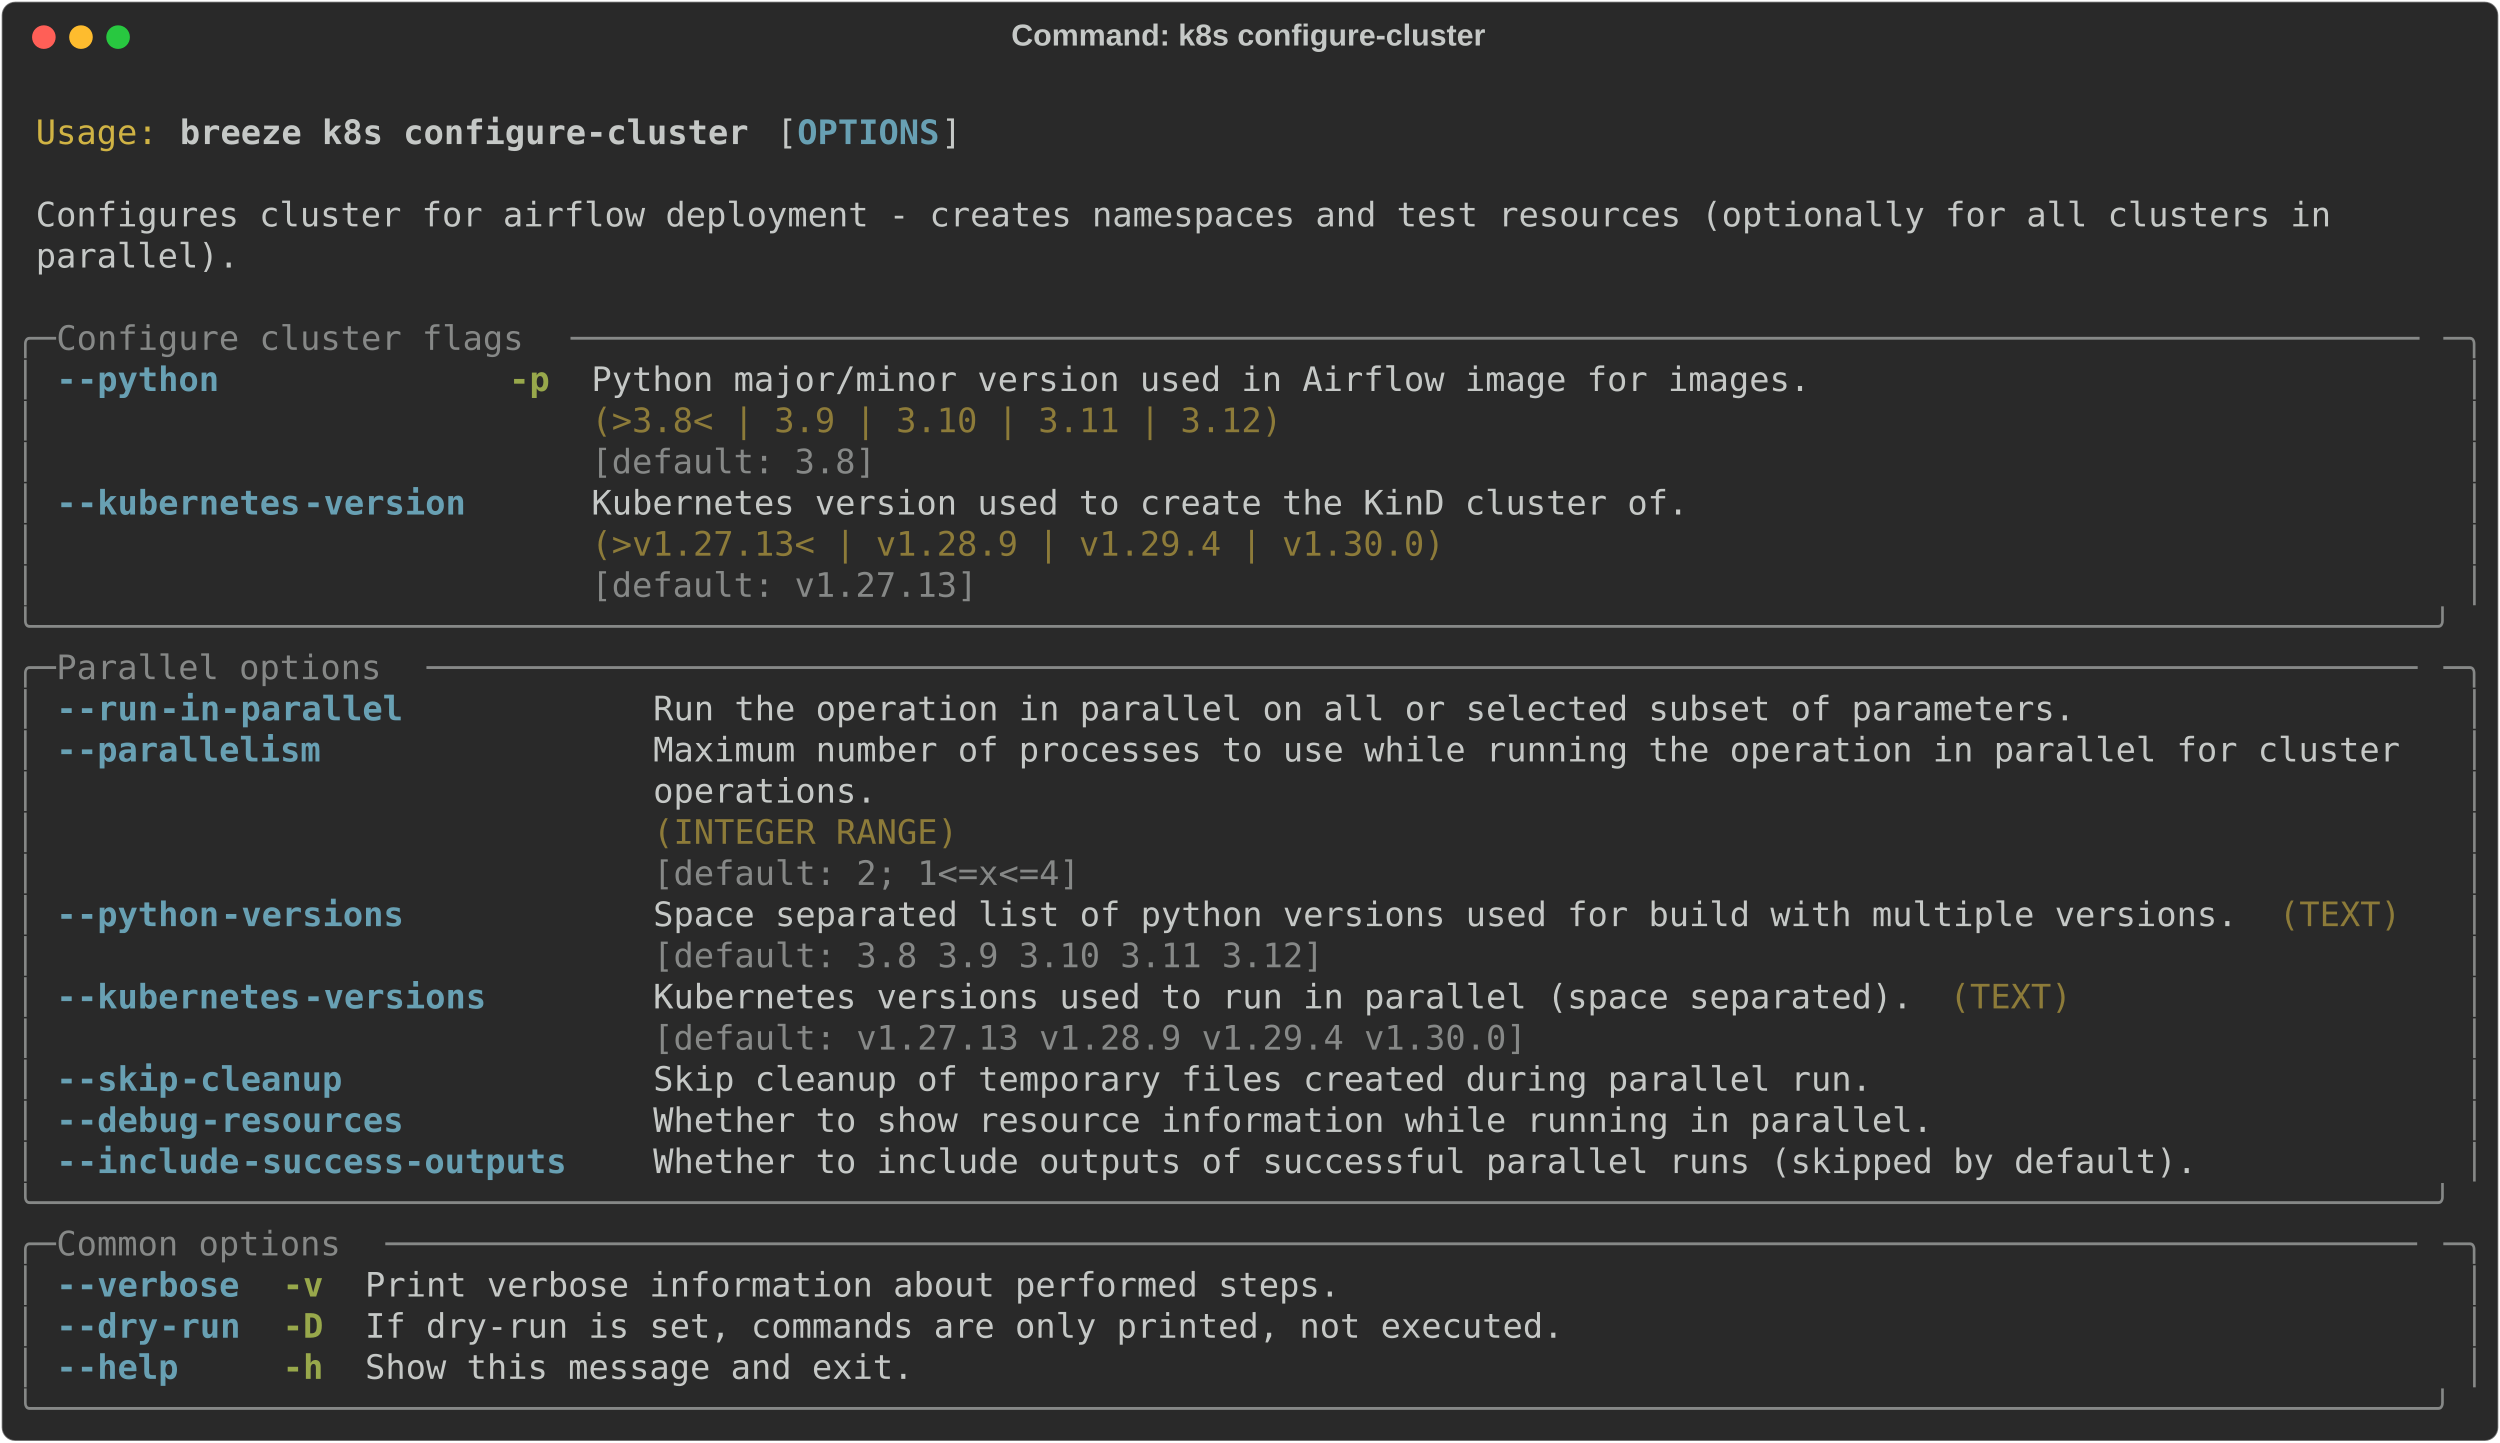
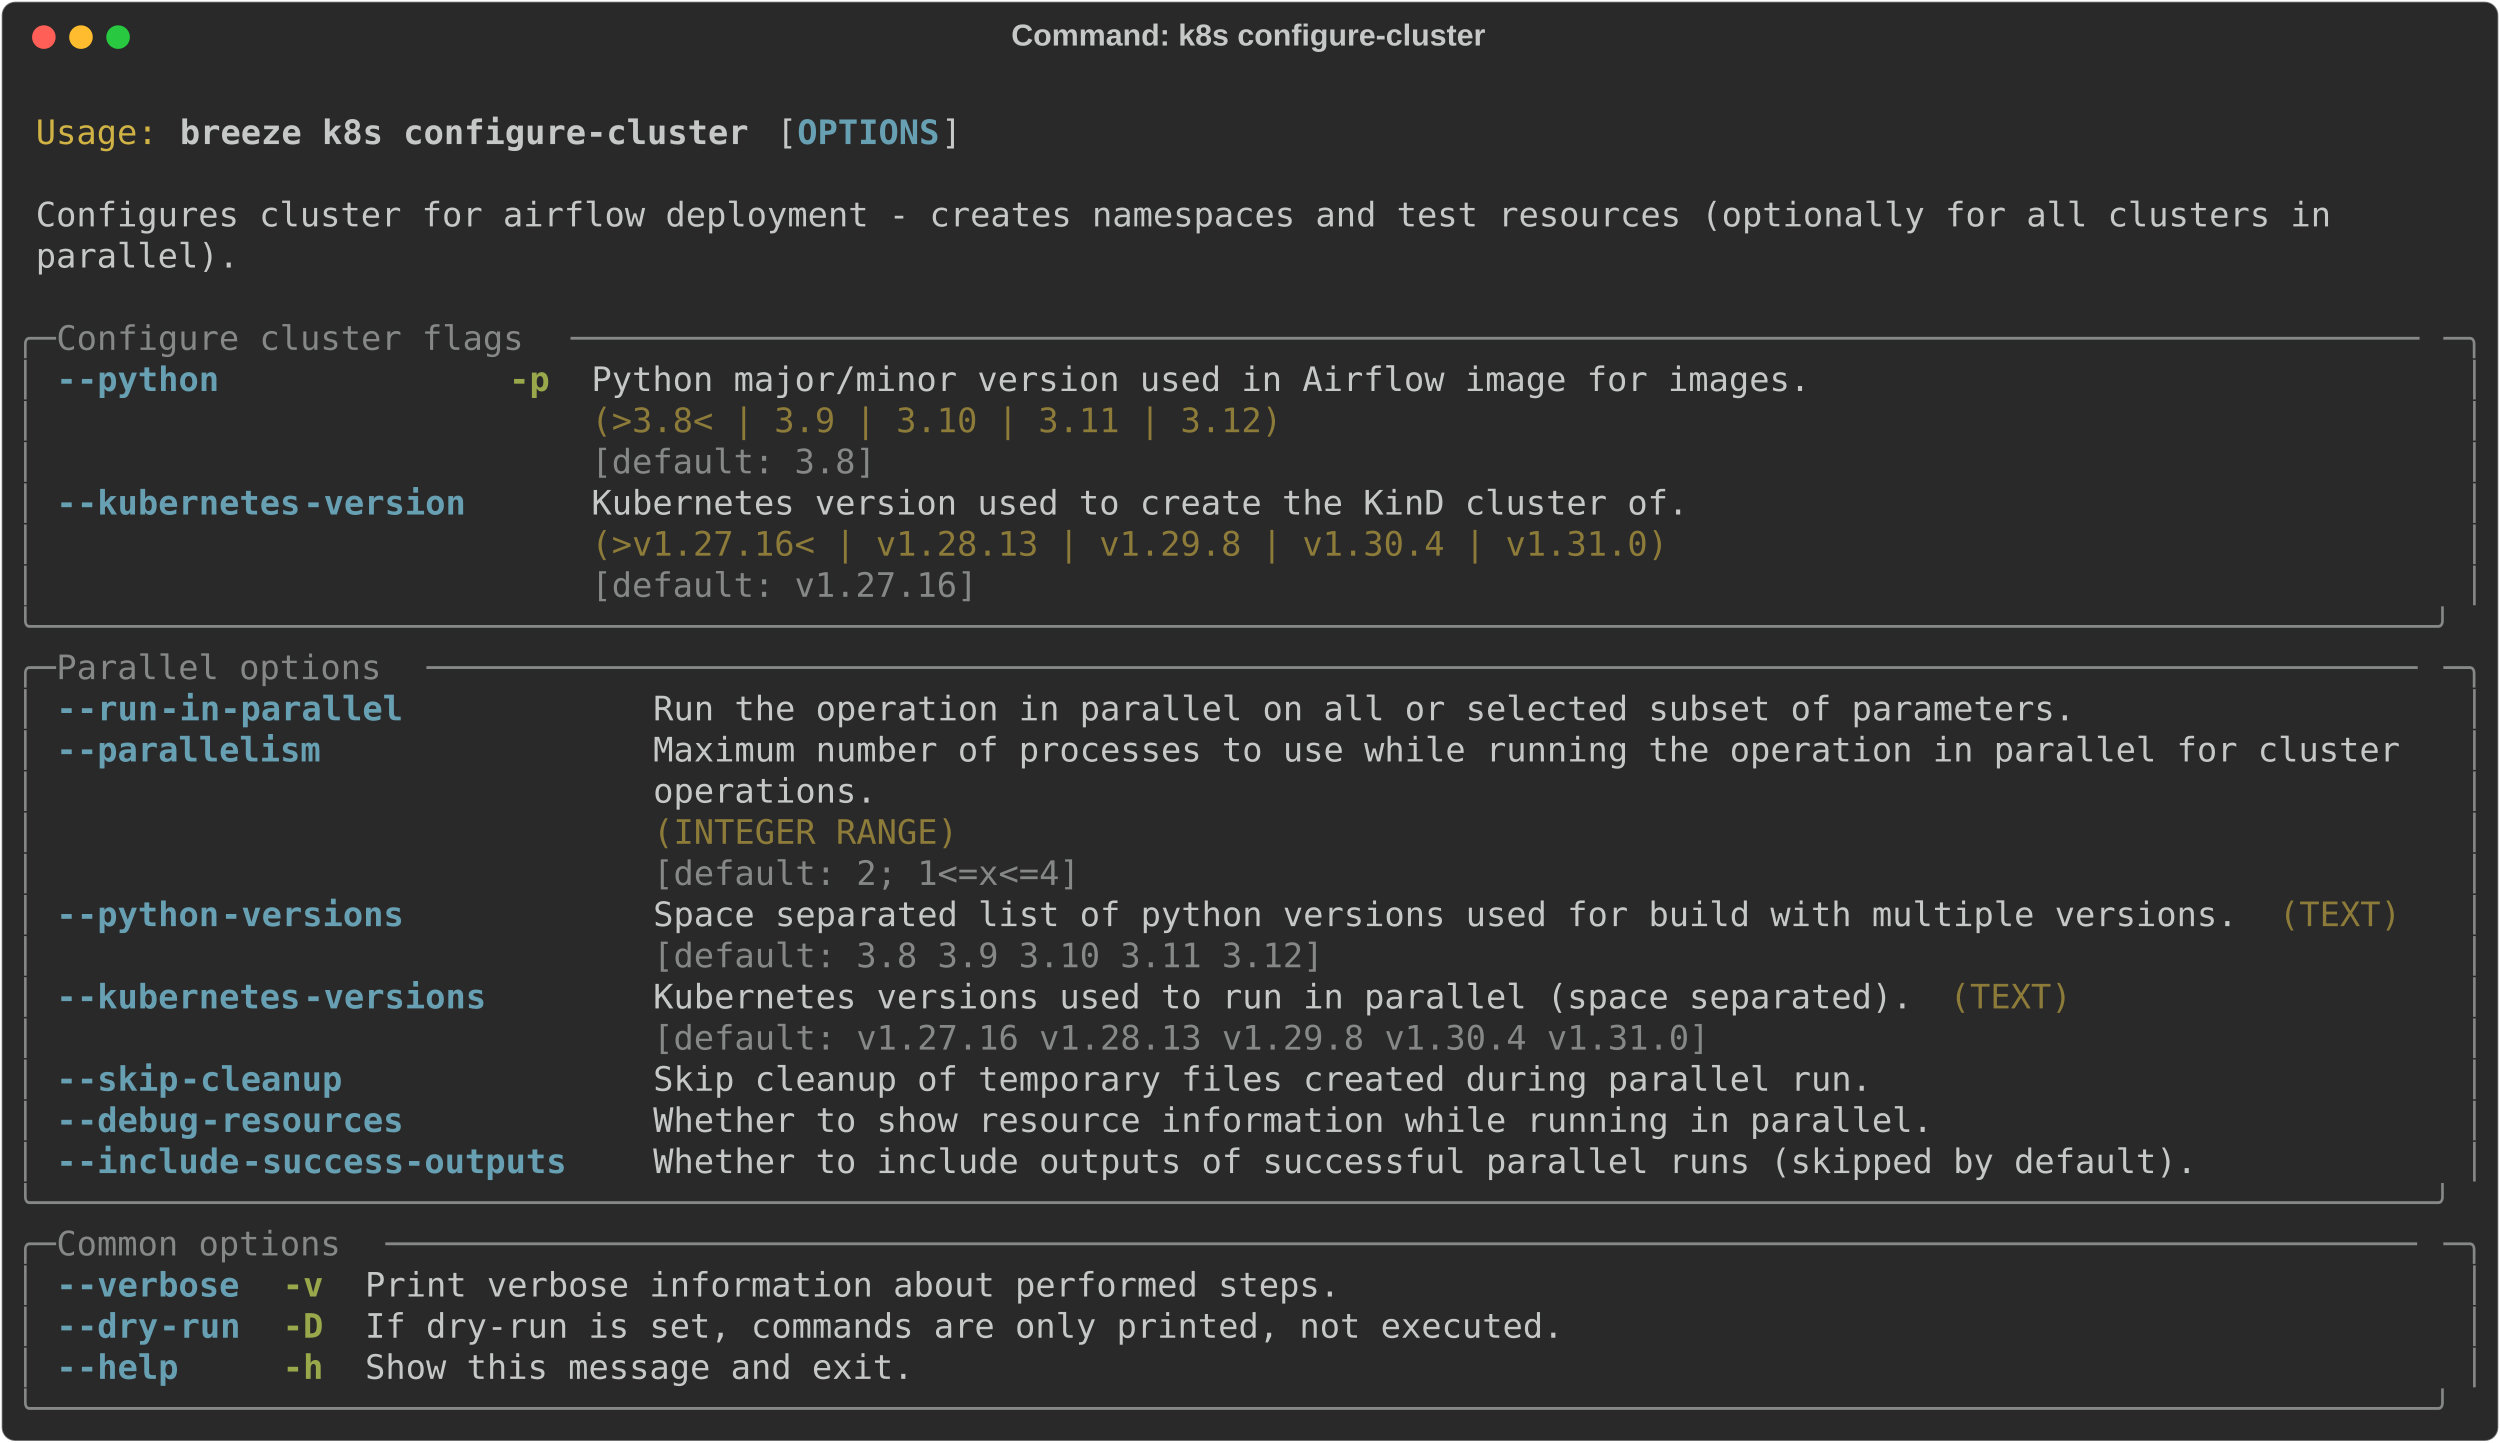
<svg xmlns="http://www.w3.org/2000/svg" class="rich-terminal" viewBox="0 0 1482 855.2">
  <style>

    @font-face {
        font-family: "Fira Code";
        src: local("FiraCode-Regular"),
                url("https://cdnjs.cloudflare.com/ajax/libs/firacode/6.2.0/woff2/FiraCode-Regular.woff2") format("woff2"),
                url("https://cdnjs.cloudflare.com/ajax/libs/firacode/6.2.0/woff/FiraCode-Regular.woff") format("woff");
        font-style: normal;
        font-weight: 400;
    }
    @font-face {
        font-family: "Fira Code";
        src: local("FiraCode-Bold"),
                url("https://cdnjs.cloudflare.com/ajax/libs/firacode/6.2.0/woff2/FiraCode-Bold.woff2") format("woff2"),
                url("https://cdnjs.cloudflare.com/ajax/libs/firacode/6.2.0/woff/FiraCode-Bold.woff") format("woff");
        font-style: bold;
        font-weight: 700;
    }

    .breeze-k8s-configure-cluster-matrix {
        font-family: Fira Code, monospace;
        font-size: 20px;
        line-height: 24.4px;
        font-variant-east-asian: full-width;
    }

    .breeze-k8s-configure-cluster-title {
        font-size: 18px;
        font-weight: bold;
        font-family: arial;
    }

    .breeze-k8s-configure-cluster-r1 { fill: #c5c8c6 }
.breeze-k8s-configure-cluster-r2 { fill: #d0b344 }
.breeze-k8s-configure-cluster-r3 { fill: #c5c8c6;font-weight: bold }
.breeze-k8s-configure-cluster-r4 { fill: #68a0b3;font-weight: bold }
.breeze-k8s-configure-cluster-r5 { fill: #868887 }
.breeze-k8s-configure-cluster-r6 { fill: #98a84b;font-weight: bold }
.breeze-k8s-configure-cluster-r7 { fill: #8d7b39 }
    </style>
  <defs>
    <clipPath id="breeze-k8s-configure-cluster-clip-terminal">
      <rect x="0" y="0" width="1463.0" height="804.2" />
    </clipPath>
    <clipPath id="breeze-k8s-configure-cluster-line-0">
      <rect x="0" y="1.5" width="1464" height="24.65" />
    </clipPath>
    <clipPath id="breeze-k8s-configure-cluster-line-1">
      <rect x="0" y="25.9" width="1464" height="24.65" />
    </clipPath>
    <clipPath id="breeze-k8s-configure-cluster-line-2">
      <rect x="0" y="50.3" width="1464" height="24.65" />
    </clipPath>
    <clipPath id="breeze-k8s-configure-cluster-line-3">
      <rect x="0" y="74.7" width="1464" height="24.65" />
    </clipPath>
    <clipPath id="breeze-k8s-configure-cluster-line-4">
      <rect x="0" y="99.1" width="1464" height="24.65" />
    </clipPath>
    <clipPath id="breeze-k8s-configure-cluster-line-5">
      <rect x="0" y="123.5" width="1464" height="24.65" />
    </clipPath>
    <clipPath id="breeze-k8s-configure-cluster-line-6">
      <rect x="0" y="147.9" width="1464" height="24.65" />
    </clipPath>
    <clipPath id="breeze-k8s-configure-cluster-line-7">
      <rect x="0" y="172.3" width="1464" height="24.65" />
    </clipPath>
    <clipPath id="breeze-k8s-configure-cluster-line-8">
      <rect x="0" y="196.7" width="1464" height="24.65" />
    </clipPath>
    <clipPath id="breeze-k8s-configure-cluster-line-9">
      <rect x="0" y="221.1" width="1464" height="24.65" />
    </clipPath>
    <clipPath id="breeze-k8s-configure-cluster-line-10">
      <rect x="0" y="245.5" width="1464" height="24.65" />
    </clipPath>
    <clipPath id="breeze-k8s-configure-cluster-line-11">
      <rect x="0" y="269.9" width="1464" height="24.65" />
    </clipPath>
    <clipPath id="breeze-k8s-configure-cluster-line-12">
      <rect x="0" y="294.3" width="1464" height="24.65" />
    </clipPath>
    <clipPath id="breeze-k8s-configure-cluster-line-13">
      <rect x="0" y="318.7" width="1464" height="24.65" />
    </clipPath>
    <clipPath id="breeze-k8s-configure-cluster-line-14">
      <rect x="0" y="343.1" width="1464" height="24.65" />
    </clipPath>
    <clipPath id="breeze-k8s-configure-cluster-line-15">
      <rect x="0" y="367.5" width="1464" height="24.65" />
    </clipPath>
    <clipPath id="breeze-k8s-configure-cluster-line-16">
      <rect x="0" y="391.9" width="1464" height="24.65" />
    </clipPath>
    <clipPath id="breeze-k8s-configure-cluster-line-17">
      <rect x="0" y="416.3" width="1464" height="24.65" />
    </clipPath>
    <clipPath id="breeze-k8s-configure-cluster-line-18">
      <rect x="0" y="440.7" width="1464" height="24.65" />
    </clipPath>
    <clipPath id="breeze-k8s-configure-cluster-line-19">
      <rect x="0" y="465.1" width="1464" height="24.65" />
    </clipPath>
    <clipPath id="breeze-k8s-configure-cluster-line-20">
      <rect x="0" y="489.5" width="1464" height="24.65" />
    </clipPath>
    <clipPath id="breeze-k8s-configure-cluster-line-21">
      <rect x="0" y="513.9" width="1464" height="24.65" />
    </clipPath>
    <clipPath id="breeze-k8s-configure-cluster-line-22">
      <rect x="0" y="538.3" width="1464" height="24.65" />
    </clipPath>
    <clipPath id="breeze-k8s-configure-cluster-line-23">
      <rect x="0" y="562.7" width="1464" height="24.65" />
    </clipPath>
    <clipPath id="breeze-k8s-configure-cluster-line-24">
      <rect x="0" y="587.1" width="1464" height="24.65" />
    </clipPath>
    <clipPath id="breeze-k8s-configure-cluster-line-25">
      <rect x="0" y="611.5" width="1464" height="24.65" />
    </clipPath>
    <clipPath id="breeze-k8s-configure-cluster-line-26">
      <rect x="0" y="635.9" width="1464" height="24.65" />
    </clipPath>
    <clipPath id="breeze-k8s-configure-cluster-line-27">
      <rect x="0" y="660.3" width="1464" height="24.65" />
    </clipPath>
    <clipPath id="breeze-k8s-configure-cluster-line-28">
      <rect x="0" y="684.7" width="1464" height="24.65" />
    </clipPath>
    <clipPath id="breeze-k8s-configure-cluster-line-29">
      <rect x="0" y="709.1" width="1464" height="24.65" />
    </clipPath>
    <clipPath id="breeze-k8s-configure-cluster-line-30">
      <rect x="0" y="733.5" width="1464" height="24.65" />
    </clipPath>
    <clipPath id="breeze-k8s-configure-cluster-line-31">
      <rect x="0" y="757.9" width="1464" height="24.65" />
    </clipPath>
  </defs>
  <rect fill="#292929" stroke="rgba(255,255,255,0.35)" stroke-width="1" x="1" y="1" width="1480" height="853.2" rx="8" />
  <text class="breeze-k8s-configure-cluster-title" fill="#c5c8c6" text-anchor="middle" x="740" y="27">Command: k8s configure-cluster</text>
  <g transform="translate(26,22)">
    <circle cx="0" cy="0" r="7" fill="#ff5f57" />
    <circle cx="22" cy="0" r="7" fill="#febc2e" />
    <circle cx="44" cy="0" r="7" fill="#28c840" />
  </g>
  <g transform="translate(9, 41)" clip-path="url(#breeze-k8s-configure-cluster-clip-terminal)">
    <g class="breeze-k8s-configure-cluster-matrix">
      <text class="breeze-k8s-configure-cluster-r1" x="1464" y="20" textLength="12.2" clip-path="url(#breeze-k8s-configure-cluster-line-0)">
</text>
      <text class="breeze-k8s-configure-cluster-r2" x="12.2" y="44.4" textLength="73.2" clip-path="url(#breeze-k8s-configure-cluster-line-1)">Usage:</text>
      <text class="breeze-k8s-configure-cluster-r3" x="97.6" y="44.4" textLength="341.6" clip-path="url(#breeze-k8s-configure-cluster-line-1)">breeze k8s configure-cluster</text>
      <text class="breeze-k8s-configure-cluster-r1" x="451.4" y="44.4" textLength="12.2" clip-path="url(#breeze-k8s-configure-cluster-line-1)">[</text>
      <text class="breeze-k8s-configure-cluster-r4" x="463.6" y="44.4" textLength="85.4" clip-path="url(#breeze-k8s-configure-cluster-line-1)">OPTIONS</text>
      <text class="breeze-k8s-configure-cluster-r1" x="549" y="44.4" textLength="12.2" clip-path="url(#breeze-k8s-configure-cluster-line-1)">]</text>
      <text class="breeze-k8s-configure-cluster-r1" x="1464" y="44.4" textLength="12.2" clip-path="url(#breeze-k8s-configure-cluster-line-1)">
</text>
      <text class="breeze-k8s-configure-cluster-r1" x="1464" y="68.8" textLength="12.2" clip-path="url(#breeze-k8s-configure-cluster-line-2)">
</text>
      <text class="breeze-k8s-configure-cluster-r1" x="12.2" y="93.2" textLength="1390.8" clip-path="url(#breeze-k8s-configure-cluster-line-3)">Configures cluster for airflow deployment - creates namespaces and test resources (optionally for all clusters in </text>
      <text class="breeze-k8s-configure-cluster-r1" x="1464" y="93.2" textLength="12.2" clip-path="url(#breeze-k8s-configure-cluster-line-3)">
</text>
      <text class="breeze-k8s-configure-cluster-r1" x="12.2" y="117.6" textLength="122" clip-path="url(#breeze-k8s-configure-cluster-line-4)">parallel).</text>
      <text class="breeze-k8s-configure-cluster-r1" x="1464" y="117.6" textLength="12.2" clip-path="url(#breeze-k8s-configure-cluster-line-4)">
</text>
      <text class="breeze-k8s-configure-cluster-r1" x="1464" y="142" textLength="12.2" clip-path="url(#breeze-k8s-configure-cluster-line-5)">
</text>
      <text class="breeze-k8s-configure-cluster-r5" x="0" y="166.4" textLength="24.4" clip-path="url(#breeze-k8s-configure-cluster-line-6)">╭─</text>
      <text class="breeze-k8s-configure-cluster-r5" x="24.4" y="166.4" textLength="305" clip-path="url(#breeze-k8s-configure-cluster-line-6)"> Configure cluster flags </text>
      <text class="breeze-k8s-configure-cluster-r5" x="329.4" y="166.4" textLength="1110.2" clip-path="url(#breeze-k8s-configure-cluster-line-6)">───────────────────────────────────────────────────────────────────────────────────────────</text>
      <text class="breeze-k8s-configure-cluster-r5" x="1439.6" y="166.4" textLength="24.4" clip-path="url(#breeze-k8s-configure-cluster-line-6)">─╮</text>
      <text class="breeze-k8s-configure-cluster-r1" x="1464" y="166.4" textLength="12.2" clip-path="url(#breeze-k8s-configure-cluster-line-6)">
</text>
      <text class="breeze-k8s-configure-cluster-r5" x="0" y="190.8" textLength="12.2" clip-path="url(#breeze-k8s-configure-cluster-line-7)">│</text>
      <text class="breeze-k8s-configure-cluster-r4" x="24.4" y="190.8" textLength="12.2" clip-path="url(#breeze-k8s-configure-cluster-line-7)">-</text>
      <text class="breeze-k8s-configure-cluster-r4" x="36.6" y="190.8" textLength="85.4" clip-path="url(#breeze-k8s-configure-cluster-line-7)">-python</text>
      <text class="breeze-k8s-configure-cluster-r6" x="292.8" y="190.8" textLength="24.4" clip-path="url(#breeze-k8s-configure-cluster-line-7)">-p</text>
      <text class="breeze-k8s-configure-cluster-r1" x="341.6" y="190.8" textLength="732" clip-path="url(#breeze-k8s-configure-cluster-line-7)">Python major/minor version used in Airflow image for images.</text>
      <text class="breeze-k8s-configure-cluster-r5" x="1451.8" y="190.8" textLength="12.2" clip-path="url(#breeze-k8s-configure-cluster-line-7)">│</text>
      <text class="breeze-k8s-configure-cluster-r1" x="1464" y="190.8" textLength="12.2" clip-path="url(#breeze-k8s-configure-cluster-line-7)">
</text>
      <text class="breeze-k8s-configure-cluster-r5" x="0" y="215.2" textLength="12.2" clip-path="url(#breeze-k8s-configure-cluster-line-8)">│</text>
      <text class="breeze-k8s-configure-cluster-r7" x="341.6" y="215.2" textLength="732" clip-path="url(#breeze-k8s-configure-cluster-line-8)">(&gt;3.8&lt; | 3.9 | 3.10 | 3.11 | 3.12)                          </text>
      <text class="breeze-k8s-configure-cluster-r5" x="1451.8" y="215.2" textLength="12.2" clip-path="url(#breeze-k8s-configure-cluster-line-8)">│</text>
      <text class="breeze-k8s-configure-cluster-r1" x="1464" y="215.2" textLength="12.2" clip-path="url(#breeze-k8s-configure-cluster-line-8)">
</text>
      <text class="breeze-k8s-configure-cluster-r5" x="0" y="239.6" textLength="12.2" clip-path="url(#breeze-k8s-configure-cluster-line-9)">│</text>
      <text class="breeze-k8s-configure-cluster-r5" x="341.6" y="239.6" textLength="732" clip-path="url(#breeze-k8s-configure-cluster-line-9)">[default: 3.8]                                              </text>
      <text class="breeze-k8s-configure-cluster-r5" x="1451.8" y="239.6" textLength="12.2" clip-path="url(#breeze-k8s-configure-cluster-line-9)">│</text>
      <text class="breeze-k8s-configure-cluster-r1" x="1464" y="239.6" textLength="12.2" clip-path="url(#breeze-k8s-configure-cluster-line-9)">
</text>
      <text class="breeze-k8s-configure-cluster-r5" x="0" y="264" textLength="12.2" clip-path="url(#breeze-k8s-configure-cluster-line-10)">│</text>
      <text class="breeze-k8s-configure-cluster-r4" x="24.4" y="264" textLength="12.2" clip-path="url(#breeze-k8s-configure-cluster-line-10)">-</text>
      <text class="breeze-k8s-configure-cluster-r4" x="36.6" y="264" textLength="134.2" clip-path="url(#breeze-k8s-configure-cluster-line-10)">-kubernetes</text>
      <text class="breeze-k8s-configure-cluster-r4" x="170.8" y="264" textLength="97.6" clip-path="url(#breeze-k8s-configure-cluster-line-10)">-version</text>
      <text class="breeze-k8s-configure-cluster-r1" x="341.6" y="264" textLength="658.8" clip-path="url(#breeze-k8s-configure-cluster-line-10)">Kubernetes version used to create the KinD cluster of.</text>
      <text class="breeze-k8s-configure-cluster-r5" x="1451.8" y="264" textLength="12.2" clip-path="url(#breeze-k8s-configure-cluster-line-10)">│</text>
      <text class="breeze-k8s-configure-cluster-r1" x="1464" y="264" textLength="12.2" clip-path="url(#breeze-k8s-configure-cluster-line-10)">
</text>
      <text class="breeze-k8s-configure-cluster-r5" x="0" y="288.4" textLength="12.2" clip-path="url(#breeze-k8s-configure-cluster-line-11)">│</text>
-       <text class="breeze-k8s-configure-cluster-r7" x="341.6" y="288.4" textLength="658.8" clip-path="url(#breeze-k8s-configure-cluster-line-11)">(&gt;v1.27.13&lt; | v1.28.9 | v1.29.4 | v1.30.0)            </text>
+       <text class="breeze-k8s-configure-cluster-r7" x="341.6" y="288.4" textLength="658.8" clip-path="url(#breeze-k8s-configure-cluster-line-11)">(&gt;v1.27.16&lt; | v1.28.13 | v1.29.8 | v1.30.4 | v1.31.0) </text>
      <text class="breeze-k8s-configure-cluster-r5" x="1451.8" y="288.4" textLength="12.2" clip-path="url(#breeze-k8s-configure-cluster-line-11)">│</text>
      <text class="breeze-k8s-configure-cluster-r1" x="1464" y="288.4" textLength="12.2" clip-path="url(#breeze-k8s-configure-cluster-line-11)">
</text>
      <text class="breeze-k8s-configure-cluster-r5" x="0" y="312.8" textLength="12.2" clip-path="url(#breeze-k8s-configure-cluster-line-12)">│</text>
-       <text class="breeze-k8s-configure-cluster-r5" x="341.6" y="312.8" textLength="658.8" clip-path="url(#breeze-k8s-configure-cluster-line-12)">[default: v1.27.13]                                   </text>
+       <text class="breeze-k8s-configure-cluster-r5" x="341.6" y="312.8" textLength="658.8" clip-path="url(#breeze-k8s-configure-cluster-line-12)">[default: v1.27.16]                                   </text>
      <text class="breeze-k8s-configure-cluster-r5" x="1451.8" y="312.8" textLength="12.2" clip-path="url(#breeze-k8s-configure-cluster-line-12)">│</text>
      <text class="breeze-k8s-configure-cluster-r1" x="1464" y="312.8" textLength="12.2" clip-path="url(#breeze-k8s-configure-cluster-line-12)">
</text>
      <text class="breeze-k8s-configure-cluster-r5" x="0" y="337.2" textLength="1464" clip-path="url(#breeze-k8s-configure-cluster-line-13)">╰──────────────────────────────────────────────────────────────────────────────────────────────────────────────────────╯</text>
      <text class="breeze-k8s-configure-cluster-r1" x="1464" y="337.2" textLength="12.2" clip-path="url(#breeze-k8s-configure-cluster-line-13)">
</text>
      <text class="breeze-k8s-configure-cluster-r5" x="0" y="361.6" textLength="24.4" clip-path="url(#breeze-k8s-configure-cluster-line-14)">╭─</text>
      <text class="breeze-k8s-configure-cluster-r5" x="24.4" y="361.6" textLength="219.6" clip-path="url(#breeze-k8s-configure-cluster-line-14)"> Parallel options </text>
      <text class="breeze-k8s-configure-cluster-r5" x="244" y="361.6" textLength="1195.6" clip-path="url(#breeze-k8s-configure-cluster-line-14)">──────────────────────────────────────────────────────────────────────────────────────────────────</text>
      <text class="breeze-k8s-configure-cluster-r5" x="1439.6" y="361.6" textLength="24.4" clip-path="url(#breeze-k8s-configure-cluster-line-14)">─╮</text>
      <text class="breeze-k8s-configure-cluster-r1" x="1464" y="361.6" textLength="12.2" clip-path="url(#breeze-k8s-configure-cluster-line-14)">
</text>
      <text class="breeze-k8s-configure-cluster-r5" x="0" y="386" textLength="12.2" clip-path="url(#breeze-k8s-configure-cluster-line-15)">│</text>
      <text class="breeze-k8s-configure-cluster-r4" x="24.4" y="386" textLength="12.2" clip-path="url(#breeze-k8s-configure-cluster-line-15)">-</text>
      <text class="breeze-k8s-configure-cluster-r4" x="36.6" y="386" textLength="48.8" clip-path="url(#breeze-k8s-configure-cluster-line-15)">-run</text>
      <text class="breeze-k8s-configure-cluster-r4" x="85.4" y="386" textLength="146.4" clip-path="url(#breeze-k8s-configure-cluster-line-15)">-in-parallel</text>
      <text class="breeze-k8s-configure-cluster-r1" x="378.2" y="386" textLength="854" clip-path="url(#breeze-k8s-configure-cluster-line-15)">Run the operation in parallel on all or selected subset of parameters.</text>
      <text class="breeze-k8s-configure-cluster-r5" x="1451.8" y="386" textLength="12.2" clip-path="url(#breeze-k8s-configure-cluster-line-15)">│</text>
      <text class="breeze-k8s-configure-cluster-r1" x="1464" y="386" textLength="12.2" clip-path="url(#breeze-k8s-configure-cluster-line-15)">
</text>
      <text class="breeze-k8s-configure-cluster-r5" x="0" y="410.4" textLength="12.2" clip-path="url(#breeze-k8s-configure-cluster-line-16)">│</text>
      <text class="breeze-k8s-configure-cluster-r4" x="24.4" y="410.4" textLength="12.2" clip-path="url(#breeze-k8s-configure-cluster-line-16)">-</text>
      <text class="breeze-k8s-configure-cluster-r4" x="36.6" y="410.4" textLength="146.4" clip-path="url(#breeze-k8s-configure-cluster-line-16)">-parallelism</text>
      <text class="breeze-k8s-configure-cluster-r1" x="378.2" y="410.4" textLength="1061.4" clip-path="url(#breeze-k8s-configure-cluster-line-16)">Maximum number of processes to use while running the operation in parallel for cluster </text>
      <text class="breeze-k8s-configure-cluster-r5" x="1451.8" y="410.4" textLength="12.2" clip-path="url(#breeze-k8s-configure-cluster-line-16)">│</text>
      <text class="breeze-k8s-configure-cluster-r1" x="1464" y="410.4" textLength="12.2" clip-path="url(#breeze-k8s-configure-cluster-line-16)">
</text>
      <text class="breeze-k8s-configure-cluster-r5" x="0" y="434.8" textLength="12.2" clip-path="url(#breeze-k8s-configure-cluster-line-17)">│</text>
      <text class="breeze-k8s-configure-cluster-r1" x="378.2" y="434.8" textLength="1061.4" clip-path="url(#breeze-k8s-configure-cluster-line-17)">operations.                                                                            </text>
      <text class="breeze-k8s-configure-cluster-r5" x="1451.8" y="434.8" textLength="12.2" clip-path="url(#breeze-k8s-configure-cluster-line-17)">│</text>
      <text class="breeze-k8s-configure-cluster-r1" x="1464" y="434.8" textLength="12.2" clip-path="url(#breeze-k8s-configure-cluster-line-17)">
</text>
      <text class="breeze-k8s-configure-cluster-r5" x="0" y="459.2" textLength="12.2" clip-path="url(#breeze-k8s-configure-cluster-line-18)">│</text>
      <text class="breeze-k8s-configure-cluster-r7" x="378.2" y="459.2" textLength="1061.4" clip-path="url(#breeze-k8s-configure-cluster-line-18)">(INTEGER RANGE)                                                                        </text>
      <text class="breeze-k8s-configure-cluster-r5" x="1451.8" y="459.2" textLength="12.2" clip-path="url(#breeze-k8s-configure-cluster-line-18)">│</text>
      <text class="breeze-k8s-configure-cluster-r1" x="1464" y="459.2" textLength="12.2" clip-path="url(#breeze-k8s-configure-cluster-line-18)">
</text>
      <text class="breeze-k8s-configure-cluster-r5" x="0" y="483.6" textLength="12.2" clip-path="url(#breeze-k8s-configure-cluster-line-19)">│</text>
      <text class="breeze-k8s-configure-cluster-r5" x="378.2" y="483.6" textLength="1061.4" clip-path="url(#breeze-k8s-configure-cluster-line-19)">[default: 2; 1&lt;=x&lt;=4]                                                                  </text>
      <text class="breeze-k8s-configure-cluster-r5" x="1451.8" y="483.6" textLength="12.2" clip-path="url(#breeze-k8s-configure-cluster-line-19)">│</text>
      <text class="breeze-k8s-configure-cluster-r1" x="1464" y="483.6" textLength="12.2" clip-path="url(#breeze-k8s-configure-cluster-line-19)">
</text>
      <text class="breeze-k8s-configure-cluster-r5" x="0" y="508" textLength="12.2" clip-path="url(#breeze-k8s-configure-cluster-line-20)">│</text>
      <text class="breeze-k8s-configure-cluster-r4" x="24.4" y="508" textLength="12.2" clip-path="url(#breeze-k8s-configure-cluster-line-20)">-</text>
      <text class="breeze-k8s-configure-cluster-r4" x="36.6" y="508" textLength="85.4" clip-path="url(#breeze-k8s-configure-cluster-line-20)">-python</text>
      <text class="breeze-k8s-configure-cluster-r4" x="122" y="508" textLength="109.8" clip-path="url(#breeze-k8s-configure-cluster-line-20)">-versions</text>
      <text class="breeze-k8s-configure-cluster-r1" x="378.2" y="508" textLength="951.6" clip-path="url(#breeze-k8s-configure-cluster-line-20)">Space separated list of python versions used for build with multiple versions.</text>
      <text class="breeze-k8s-configure-cluster-r7" x="1342" y="508" textLength="73.2" clip-path="url(#breeze-k8s-configure-cluster-line-20)">(TEXT)</text>
      <text class="breeze-k8s-configure-cluster-r5" x="1451.8" y="508" textLength="12.2" clip-path="url(#breeze-k8s-configure-cluster-line-20)">│</text>
      <text class="breeze-k8s-configure-cluster-r1" x="1464" y="508" textLength="12.2" clip-path="url(#breeze-k8s-configure-cluster-line-20)">
</text>
      <text class="breeze-k8s-configure-cluster-r5" x="0" y="532.4" textLength="12.2" clip-path="url(#breeze-k8s-configure-cluster-line-21)">│</text>
      <text class="breeze-k8s-configure-cluster-r5" x="378.2" y="532.4" textLength="951.6" clip-path="url(#breeze-k8s-configure-cluster-line-21)">[default: 3.8 3.9 3.10 3.11 3.12]                                             </text>
      <text class="breeze-k8s-configure-cluster-r5" x="1451.8" y="532.4" textLength="12.2" clip-path="url(#breeze-k8s-configure-cluster-line-21)">│</text>
      <text class="breeze-k8s-configure-cluster-r1" x="1464" y="532.4" textLength="12.2" clip-path="url(#breeze-k8s-configure-cluster-line-21)">
</text>
      <text class="breeze-k8s-configure-cluster-r5" x="0" y="556.8" textLength="12.2" clip-path="url(#breeze-k8s-configure-cluster-line-22)">│</text>
      <text class="breeze-k8s-configure-cluster-r4" x="24.4" y="556.8" textLength="12.2" clip-path="url(#breeze-k8s-configure-cluster-line-22)">-</text>
      <text class="breeze-k8s-configure-cluster-r4" x="36.6" y="556.8" textLength="134.2" clip-path="url(#breeze-k8s-configure-cluster-line-22)">-kubernetes</text>
      <text class="breeze-k8s-configure-cluster-r4" x="170.8" y="556.8" textLength="109.8" clip-path="url(#breeze-k8s-configure-cluster-line-22)">-versions</text>
      <text class="breeze-k8s-configure-cluster-r1" x="378.2" y="556.8" textLength="756.4" clip-path="url(#breeze-k8s-configure-cluster-line-22)">Kubernetes versions used to run in parallel (space separated).</text>
      <text class="breeze-k8s-configure-cluster-r7" x="1146.8" y="556.8" textLength="73.2" clip-path="url(#breeze-k8s-configure-cluster-line-22)">(TEXT)</text>
      <text class="breeze-k8s-configure-cluster-r5" x="1451.8" y="556.8" textLength="12.2" clip-path="url(#breeze-k8s-configure-cluster-line-22)">│</text>
      <text class="breeze-k8s-configure-cluster-r1" x="1464" y="556.8" textLength="12.2" clip-path="url(#breeze-k8s-configure-cluster-line-22)">
</text>
      <text class="breeze-k8s-configure-cluster-r5" x="0" y="581.2" textLength="12.2" clip-path="url(#breeze-k8s-configure-cluster-line-23)">│</text>
-       <text class="breeze-k8s-configure-cluster-r5" x="378.2" y="581.2" textLength="756.4" clip-path="url(#breeze-k8s-configure-cluster-line-23)">[default: v1.27.13 v1.28.9 v1.29.4 v1.30.0]                   </text>
+       <text class="breeze-k8s-configure-cluster-r5" x="378.2" y="581.2" textLength="756.4" clip-path="url(#breeze-k8s-configure-cluster-line-23)">[default: v1.27.16 v1.28.13 v1.29.8 v1.30.4 v1.31.0]          </text>
      <text class="breeze-k8s-configure-cluster-r5" x="1451.8" y="581.2" textLength="12.2" clip-path="url(#breeze-k8s-configure-cluster-line-23)">│</text>
      <text class="breeze-k8s-configure-cluster-r1" x="1464" y="581.2" textLength="12.2" clip-path="url(#breeze-k8s-configure-cluster-line-23)">
</text>
      <text class="breeze-k8s-configure-cluster-r5" x="0" y="605.6" textLength="12.2" clip-path="url(#breeze-k8s-configure-cluster-line-24)">│</text>
      <text class="breeze-k8s-configure-cluster-r4" x="24.4" y="605.6" textLength="12.2" clip-path="url(#breeze-k8s-configure-cluster-line-24)">-</text>
      <text class="breeze-k8s-configure-cluster-r4" x="36.6" y="605.6" textLength="61" clip-path="url(#breeze-k8s-configure-cluster-line-24)">-skip</text>
      <text class="breeze-k8s-configure-cluster-r4" x="97.6" y="605.6" textLength="97.6" clip-path="url(#breeze-k8s-configure-cluster-line-24)">-cleanup</text>
      <text class="breeze-k8s-configure-cluster-r1" x="378.2" y="605.6" textLength="732" clip-path="url(#breeze-k8s-configure-cluster-line-24)">Skip cleanup of temporary files created during parallel run.</text>
      <text class="breeze-k8s-configure-cluster-r5" x="1451.8" y="605.6" textLength="12.2" clip-path="url(#breeze-k8s-configure-cluster-line-24)">│</text>
      <text class="breeze-k8s-configure-cluster-r1" x="1464" y="605.6" textLength="12.2" clip-path="url(#breeze-k8s-configure-cluster-line-24)">
</text>
      <text class="breeze-k8s-configure-cluster-r5" x="0" y="630" textLength="12.2" clip-path="url(#breeze-k8s-configure-cluster-line-25)">│</text>
      <text class="breeze-k8s-configure-cluster-r4" x="24.4" y="630" textLength="12.2" clip-path="url(#breeze-k8s-configure-cluster-line-25)">-</text>
      <text class="breeze-k8s-configure-cluster-r4" x="36.6" y="630" textLength="73.2" clip-path="url(#breeze-k8s-configure-cluster-line-25)">-debug</text>
      <text class="breeze-k8s-configure-cluster-r4" x="109.8" y="630" textLength="122" clip-path="url(#breeze-k8s-configure-cluster-line-25)">-resources</text>
      <text class="breeze-k8s-configure-cluster-r1" x="378.2" y="630" textLength="768.6" clip-path="url(#breeze-k8s-configure-cluster-line-25)">Whether to show resource information while running in parallel.</text>
      <text class="breeze-k8s-configure-cluster-r5" x="1451.8" y="630" textLength="12.2" clip-path="url(#breeze-k8s-configure-cluster-line-25)">│</text>
      <text class="breeze-k8s-configure-cluster-r1" x="1464" y="630" textLength="12.2" clip-path="url(#breeze-k8s-configure-cluster-line-25)">
</text>
      <text class="breeze-k8s-configure-cluster-r5" x="0" y="654.4" textLength="12.2" clip-path="url(#breeze-k8s-configure-cluster-line-26)">│</text>
      <text class="breeze-k8s-configure-cluster-r4" x="24.4" y="654.4" textLength="12.2" clip-path="url(#breeze-k8s-configure-cluster-line-26)">-</text>
      <text class="breeze-k8s-configure-cluster-r4" x="36.6" y="654.4" textLength="97.6" clip-path="url(#breeze-k8s-configure-cluster-line-26)">-include</text>
      <text class="breeze-k8s-configure-cluster-r4" x="134.2" y="654.4" textLength="195.2" clip-path="url(#breeze-k8s-configure-cluster-line-26)">-success-outputs</text>
      <text class="breeze-k8s-configure-cluster-r1" x="378.2" y="654.4" textLength="927.2" clip-path="url(#breeze-k8s-configure-cluster-line-26)">Whether to include outputs of successful parallel runs (skipped by default).</text>
      <text class="breeze-k8s-configure-cluster-r5" x="1451.8" y="654.4" textLength="12.2" clip-path="url(#breeze-k8s-configure-cluster-line-26)">│</text>
      <text class="breeze-k8s-configure-cluster-r1" x="1464" y="654.4" textLength="12.2" clip-path="url(#breeze-k8s-configure-cluster-line-26)">
</text>
      <text class="breeze-k8s-configure-cluster-r5" x="0" y="678.8" textLength="1464" clip-path="url(#breeze-k8s-configure-cluster-line-27)">╰──────────────────────────────────────────────────────────────────────────────────────────────────────────────────────╯</text>
      <text class="breeze-k8s-configure-cluster-r1" x="1464" y="678.8" textLength="12.2" clip-path="url(#breeze-k8s-configure-cluster-line-27)">
</text>
      <text class="breeze-k8s-configure-cluster-r5" x="0" y="703.2" textLength="24.4" clip-path="url(#breeze-k8s-configure-cluster-line-28)">╭─</text>
      <text class="breeze-k8s-configure-cluster-r5" x="24.4" y="703.2" textLength="195.2" clip-path="url(#breeze-k8s-configure-cluster-line-28)"> Common options </text>
      <text class="breeze-k8s-configure-cluster-r5" x="219.6" y="703.2" textLength="1220" clip-path="url(#breeze-k8s-configure-cluster-line-28)">────────────────────────────────────────────────────────────────────────────────────────────────────</text>
      <text class="breeze-k8s-configure-cluster-r5" x="1439.6" y="703.2" textLength="24.4" clip-path="url(#breeze-k8s-configure-cluster-line-28)">─╮</text>
      <text class="breeze-k8s-configure-cluster-r1" x="1464" y="703.2" textLength="12.2" clip-path="url(#breeze-k8s-configure-cluster-line-28)">
</text>
      <text class="breeze-k8s-configure-cluster-r5" x="0" y="727.6" textLength="12.2" clip-path="url(#breeze-k8s-configure-cluster-line-29)">│</text>
      <text class="breeze-k8s-configure-cluster-r4" x="24.4" y="727.6" textLength="12.2" clip-path="url(#breeze-k8s-configure-cluster-line-29)">-</text>
      <text class="breeze-k8s-configure-cluster-r4" x="36.6" y="727.6" textLength="97.6" clip-path="url(#breeze-k8s-configure-cluster-line-29)">-verbose</text>
      <text class="breeze-k8s-configure-cluster-r6" x="158.6" y="727.6" textLength="24.4" clip-path="url(#breeze-k8s-configure-cluster-line-29)">-v</text>
      <text class="breeze-k8s-configure-cluster-r1" x="207.4" y="727.6" textLength="585.6" clip-path="url(#breeze-k8s-configure-cluster-line-29)">Print verbose information about performed steps.</text>
      <text class="breeze-k8s-configure-cluster-r5" x="1451.8" y="727.6" textLength="12.2" clip-path="url(#breeze-k8s-configure-cluster-line-29)">│</text>
      <text class="breeze-k8s-configure-cluster-r1" x="1464" y="727.6" textLength="12.2" clip-path="url(#breeze-k8s-configure-cluster-line-29)">
</text>
      <text class="breeze-k8s-configure-cluster-r5" x="0" y="752" textLength="12.2" clip-path="url(#breeze-k8s-configure-cluster-line-30)">│</text>
      <text class="breeze-k8s-configure-cluster-r4" x="24.4" y="752" textLength="12.2" clip-path="url(#breeze-k8s-configure-cluster-line-30)">-</text>
      <text class="breeze-k8s-configure-cluster-r4" x="36.6" y="752" textLength="48.8" clip-path="url(#breeze-k8s-configure-cluster-line-30)">-dry</text>
      <text class="breeze-k8s-configure-cluster-r4" x="85.4" y="752" textLength="48.8" clip-path="url(#breeze-k8s-configure-cluster-line-30)">-run</text>
      <text class="breeze-k8s-configure-cluster-r6" x="158.6" y="752" textLength="24.4" clip-path="url(#breeze-k8s-configure-cluster-line-30)">-D</text>
      <text class="breeze-k8s-configure-cluster-r1" x="207.4" y="752" textLength="719.8" clip-path="url(#breeze-k8s-configure-cluster-line-30)">If dry-run is set, commands are only printed, not executed.</text>
      <text class="breeze-k8s-configure-cluster-r5" x="1451.8" y="752" textLength="12.2" clip-path="url(#breeze-k8s-configure-cluster-line-30)">│</text>
      <text class="breeze-k8s-configure-cluster-r1" x="1464" y="752" textLength="12.2" clip-path="url(#breeze-k8s-configure-cluster-line-30)">
</text>
      <text class="breeze-k8s-configure-cluster-r5" x="0" y="776.4" textLength="12.2" clip-path="url(#breeze-k8s-configure-cluster-line-31)">│</text>
      <text class="breeze-k8s-configure-cluster-r4" x="24.4" y="776.4" textLength="12.2" clip-path="url(#breeze-k8s-configure-cluster-line-31)">-</text>
      <text class="breeze-k8s-configure-cluster-r4" x="36.6" y="776.4" textLength="61" clip-path="url(#breeze-k8s-configure-cluster-line-31)">-help</text>
      <text class="breeze-k8s-configure-cluster-r6" x="158.6" y="776.4" textLength="24.4" clip-path="url(#breeze-k8s-configure-cluster-line-31)">-h</text>
      <text class="breeze-k8s-configure-cluster-r1" x="207.4" y="776.4" textLength="329.4" clip-path="url(#breeze-k8s-configure-cluster-line-31)">Show this message and exit.</text>
      <text class="breeze-k8s-configure-cluster-r5" x="1451.8" y="776.4" textLength="12.2" clip-path="url(#breeze-k8s-configure-cluster-line-31)">│</text>
      <text class="breeze-k8s-configure-cluster-r1" x="1464" y="776.4" textLength="12.2" clip-path="url(#breeze-k8s-configure-cluster-line-31)">
</text>
      <text class="breeze-k8s-configure-cluster-r5" x="0" y="800.8" textLength="1464" clip-path="url(#breeze-k8s-configure-cluster-line-32)">╰──────────────────────────────────────────────────────────────────────────────────────────────────────────────────────╯</text>
      <text class="breeze-k8s-configure-cluster-r1" x="1464" y="800.8" textLength="12.2" clip-path="url(#breeze-k8s-configure-cluster-line-32)">
</text>
    </g>
  </g>
</svg>
